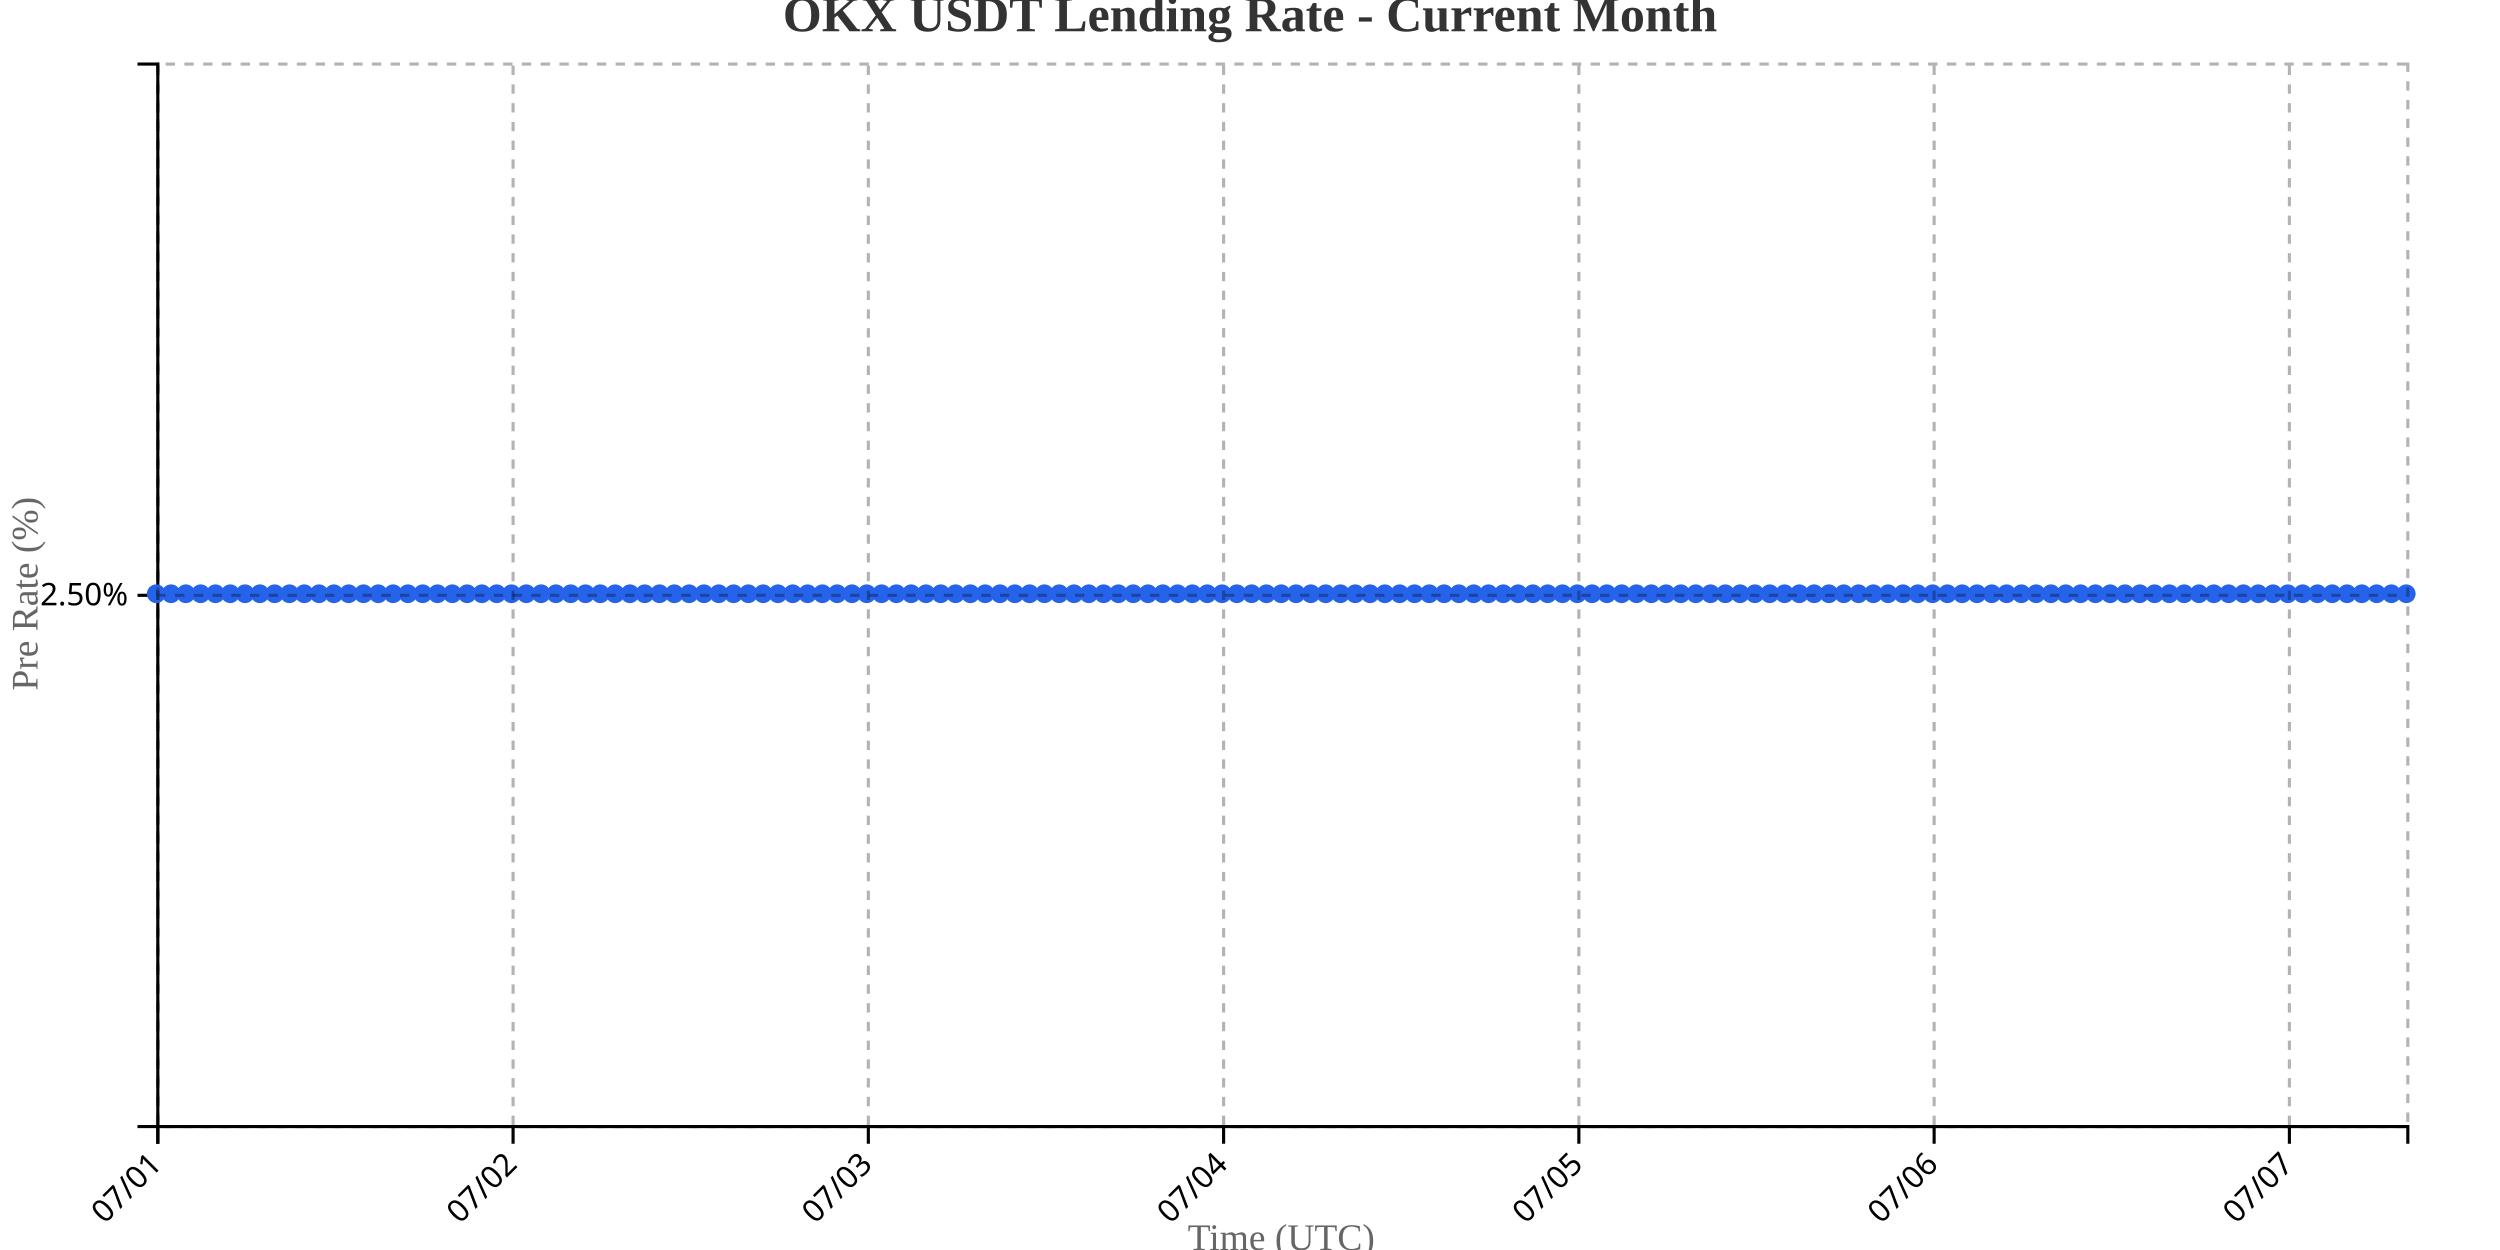
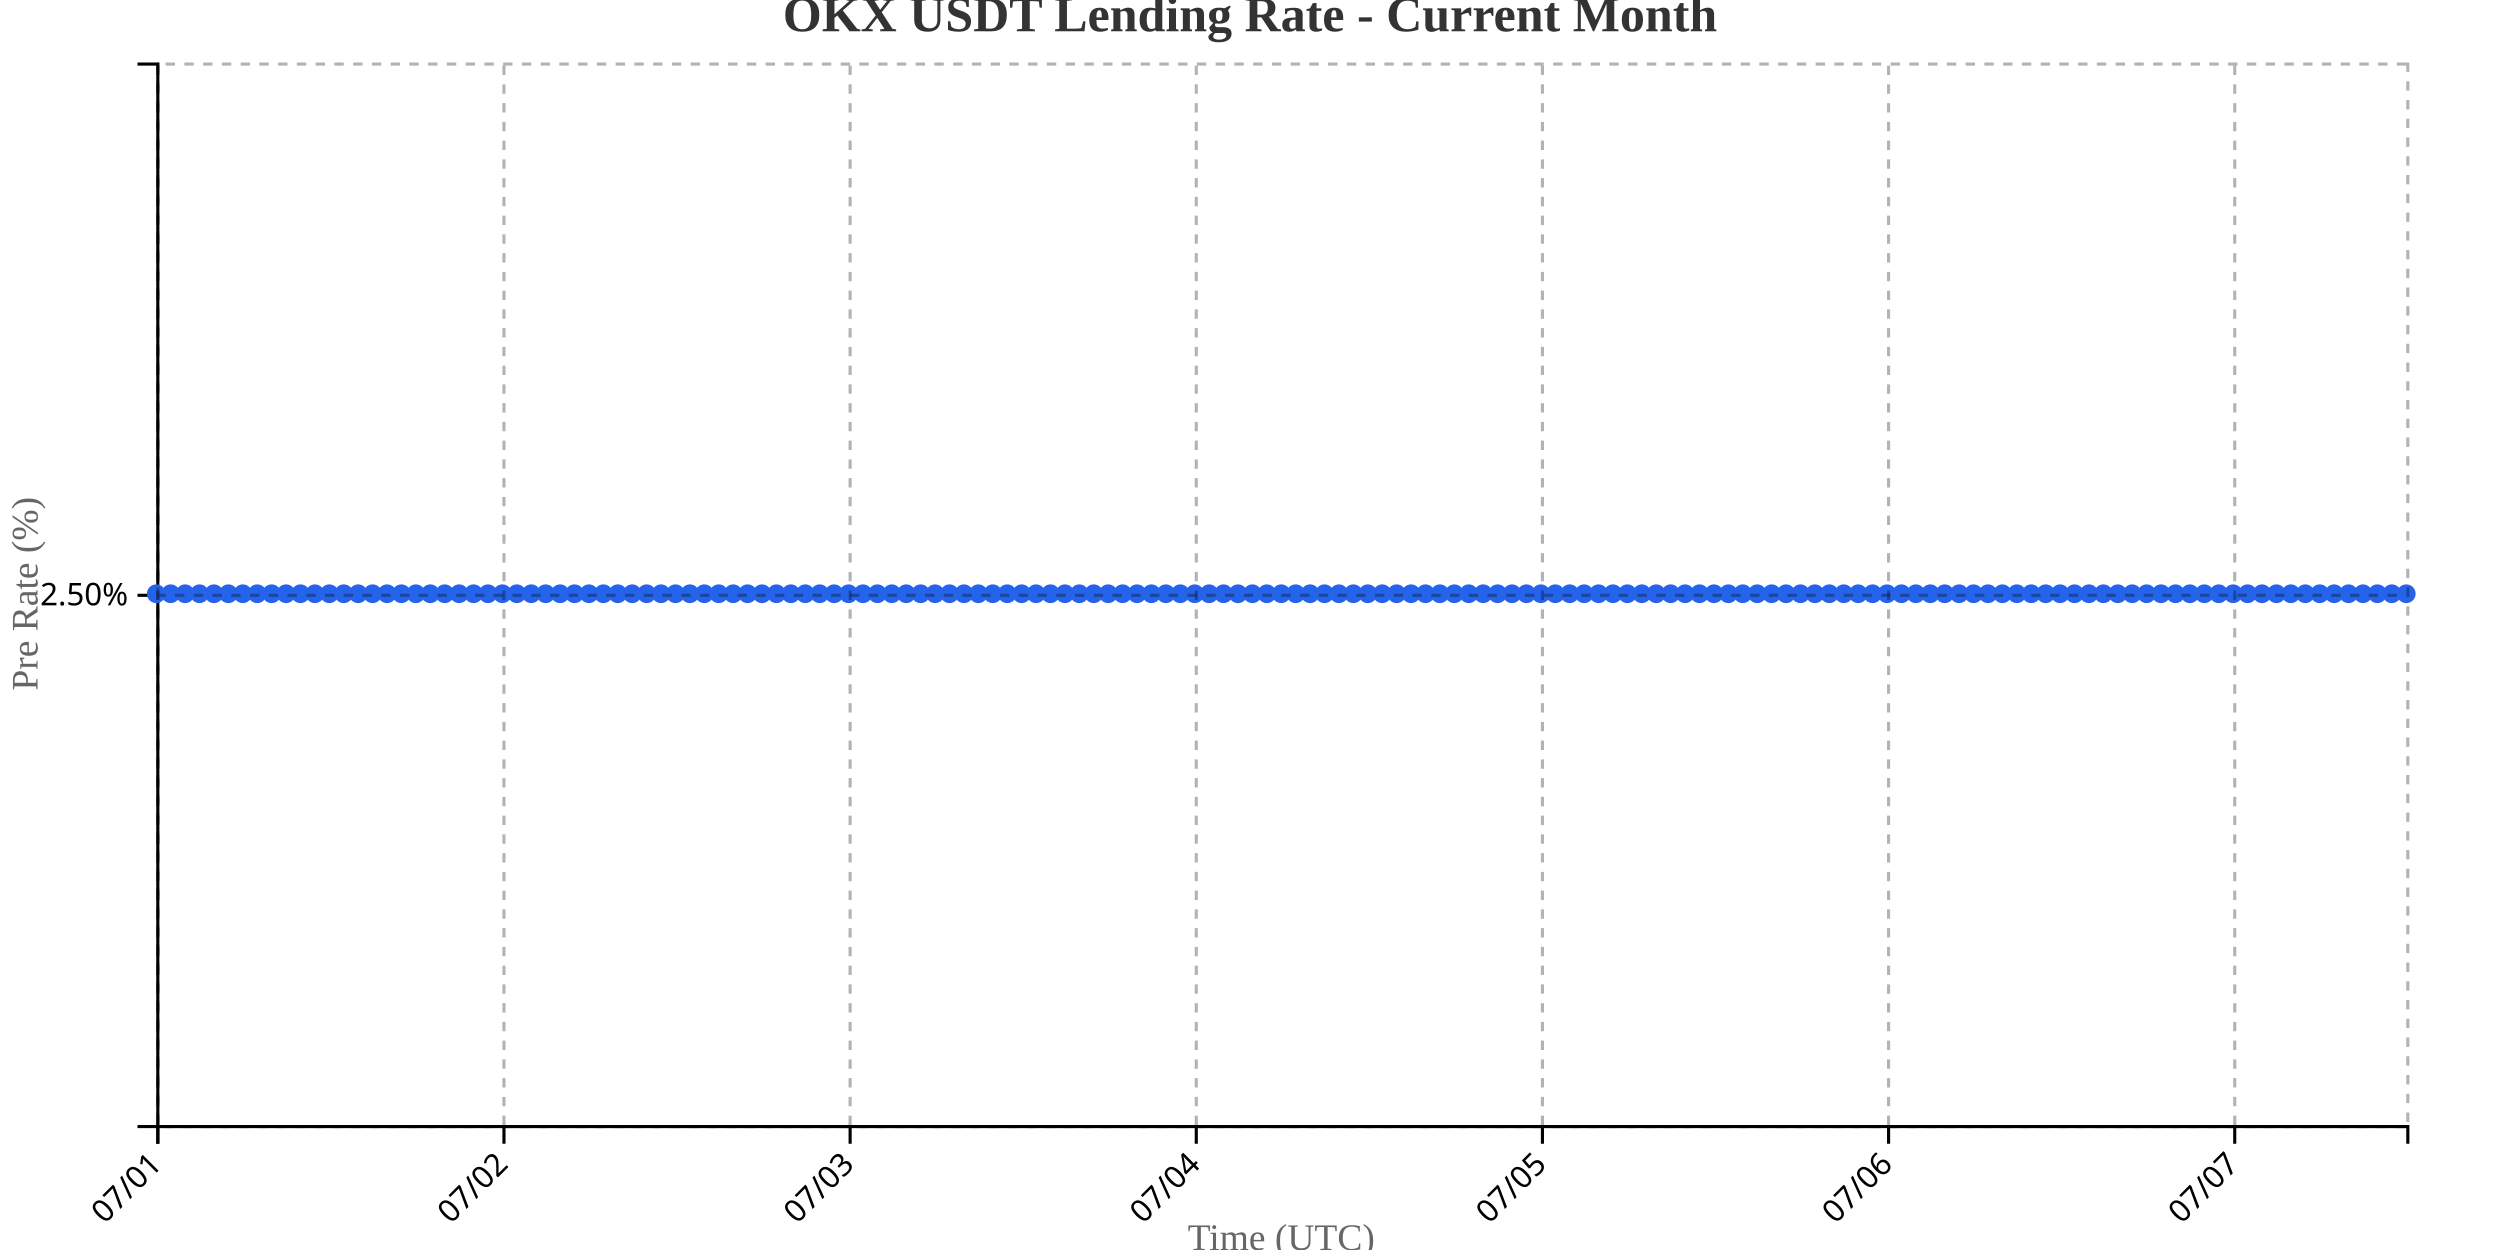
<svg xmlns="http://www.w3.org/2000/svg" width="800" height="400">
  <g transform="translate(50,20)">
    <g transform="translate(0,340)" fill="none" font-size="10" font-family="sans-serif" text-anchor="middle">
      <path class="domain" stroke="currentColor" d="M0.5,6V0.5H720.5V6" />
      <g class="tick" opacity="1" transform="translate(0.5,0)">
        <line stroke="currentColor" y2="6" />
        <text fill="currentColor" y="9" dy=".15em" style="text-anchor: end;" dx="-.8em" transform="rotate(-45)">07/01</text>
      </g>
-       <g class="tick" opacity="1" transform="translate(114.1842,0)">
+       <g class="tick" opacity="1" transform="translate(111.2692,0)">
        <line stroke="currentColor" y2="6" />
        <text fill="currentColor" y="9" dy=".15em" style="text-anchor: end;" dx="-.8em" transform="rotate(-45)">07/02</text>
      </g>
-       <g class="tick" opacity="1" transform="translate(227.8684,0)">
+       <g class="tick" opacity="1" transform="translate(222.0385,0)">
        <line stroke="currentColor" y2="6" />
        <text fill="currentColor" y="9" dy=".15em" style="text-anchor: end;" dx="-.8em" transform="rotate(-45)">07/03</text>
      </g>
-       <g class="tick" opacity="1" transform="translate(341.5526,0)">
+       <g class="tick" opacity="1" transform="translate(332.8077,0)">
        <line stroke="currentColor" y2="6" />
        <text fill="currentColor" y="9" dy=".15em" style="text-anchor: end;" dx="-.8em" transform="rotate(-45)">07/04</text>
      </g>
-       <g class="tick" opacity="1" transform="translate(455.2368,0)">
+       <g class="tick" opacity="1" transform="translate(443.5769,0)">
        <line stroke="currentColor" y2="6" />
        <text fill="currentColor" y="9" dy=".15em" style="text-anchor: end;" dx="-.8em" transform="rotate(-45)">07/05</text>
      </g>
-       <g class="tick" opacity="1" transform="translate(568.9211,0)">
+       <g class="tick" opacity="1" transform="translate(554.3462,0)">
        <line stroke="currentColor" y2="6" />
        <text fill="currentColor" y="9" dy=".15em" style="text-anchor: end;" dx="-.8em" transform="rotate(-45)">07/06</text>
      </g>
-       <g class="tick" opacity="1" transform="translate(682.6053,0)">
+       <g class="tick" opacity="1" transform="translate(665.1154,0)">
        <line stroke="currentColor" y2="6" />
        <text fill="currentColor" y="9" dy=".15em" style="text-anchor: end;" dx="-.8em" transform="rotate(-45)">07/07</text>
      </g>
    </g>
    <g fill="none" font-size="10" font-family="sans-serif" text-anchor="end">
      <path class="domain" stroke="currentColor" d="M-6,340.5H0.5V0.5H-6" />
      <g class="tick" opacity="1" transform="translate(0,170.5)">
        <line stroke="currentColor" x2="-6" />
        <text fill="currentColor" x="-9" dy="0.32em">2.50%</text>
      </g>
    </g>
    <text transform="rotate(-90)" y="-50" x="-170" dy="1em" style="text-anchor: middle; font-size: 12px; fill: #666;">Pre Rate (%)</text>
    <text transform="translate(360, 380)" style="text-anchor: middle; font-size: 12px; fill: #666;">Time (UTC)</text>
-     <path fill="none" stroke="#2563eb" stroke-width="2" d="M0,170C1.579,170,3.158,170,4.737,170C6.316,170,7.895,170,9.474,170C11.053,170,12.632,170,14.211,170C15.789,170,17.368,170,18.947,170C20.526,170,22.105,170,23.684,170C25.263,170,26.842,170,28.421,170C30,170,31.579,170,33.158,170C34.737,170,36.316,170,37.895,170C39.474,170,41.053,170,42.632,170C44.211,170,45.789,170,47.368,170C48.947,170,50.526,170,52.105,170C53.684,170,55.263,170,56.842,170C58.421,170,60,170,61.579,170C63.158,170,64.737,170,66.316,170C67.895,170,69.474,170,71.053,170C72.632,170,74.211,170,75.789,170C77.368,170,78.947,170,80.526,170C82.105,170,83.684,170,85.263,170C86.842,170,88.421,170,90,170C91.579,170,93.158,170,94.737,170C96.316,170,97.895,170,99.474,170C101.053,170,102.632,170,104.211,170C105.789,170,107.368,170,108.947,170C110.526,170,112.105,170,113.684,170C115.263,170,116.842,170,118.421,170C120,170,121.579,170,123.158,170C124.737,170,126.316,170,127.895,170C129.474,170,131.053,170,132.632,170C134.211,170,135.789,170,137.368,170C138.947,170,140.526,170,142.105,170C143.684,170,145.263,170,146.842,170C148.421,170,150,170,151.579,170C153.158,170,154.737,170,156.316,170C157.895,170,159.474,170,161.053,170C162.632,170,164.211,170,165.789,170C167.368,170,168.947,170,170.526,170C172.105,170,173.684,170,175.263,170C176.842,170,178.421,170,180,170C181.579,170,183.158,170,184.737,170C186.316,170,187.895,170,189.474,170C191.053,170,192.632,170,194.211,170C195.789,170,197.368,170,198.947,170C200.526,170,202.105,170,203.684,170C205.263,170,206.842,170,208.421,170C210,170,211.579,170,213.158,170C214.737,170,216.316,170,217.895,170C219.474,170,221.053,170,222.632,170C224.211,170,225.789,170,227.368,170C228.947,170,230.526,170,232.105,170C233.684,170,235.263,170,236.842,170C238.421,170,240,170,241.579,170C243.158,170,244.737,170,246.316,170C247.895,170,249.474,170,251.053,170C252.632,170,254.211,170,255.789,170C257.368,170,258.947,170,260.526,170C262.105,170,263.684,170,265.263,170C266.842,170,268.421,170,270,170C271.579,170,273.158,170,274.737,170C276.316,170,277.895,170,279.474,170C281.053,170,282.632,170,284.211,170C285.789,170,287.368,170,288.947,170C290.526,170,292.105,170,293.684,170C295.263,170,296.842,170,298.421,170C300,170,301.579,170,303.158,170C304.737,170,306.316,170,307.895,170C309.474,170,311.053,170,312.632,170C314.211,170,315.789,170,317.368,170C318.947,170,320.526,170,322.105,170C323.684,170,325.263,170,326.842,170C328.421,170,330,170,331.579,170C333.158,170,334.737,170,336.316,170C337.895,170,339.474,170,341.053,170C342.632,170,344.211,170,345.789,170C347.368,170,348.947,170,350.526,170C352.105,170,353.684,170,355.263,170C356.842,170,358.421,170,360,170C361.579,170,363.158,170,364.737,170C366.316,170,367.895,170,369.474,170C371.053,170,372.632,170,374.211,170C375.789,170,377.368,170,378.947,170C380.526,170,382.105,170,383.684,170C385.263,170,386.842,170,388.421,170C390,170,391.579,170,393.158,170C394.737,170,396.316,170,397.895,170C399.474,170,401.053,170,402.632,170C404.211,170,405.789,170,407.368,170C408.947,170,410.526,170,412.105,170C413.684,170,415.263,170,416.842,170C418.421,170,420,170,421.579,170C423.158,170,424.737,170,426.316,170C427.895,170,429.474,170,431.053,170C432.632,170,434.211,170,435.789,170C437.368,170,438.947,170,440.526,170C442.105,170,443.684,170,445.263,170C446.842,170,448.421,170,450,170C451.579,170,453.158,170,454.737,170C456.316,170,457.895,170,459.474,170C461.053,170,462.632,170,464.211,170C465.789,170,467.368,170,468.947,170C470.526,170,472.105,170,473.684,170C475.263,170,476.842,170,478.421,170C480,170,481.579,170,483.158,170C484.737,170,486.316,170,487.895,170C489.474,170,491.053,170,492.632,170C494.211,170,495.789,170,497.368,170C498.947,170,500.526,170,502.105,170C503.684,170,505.263,170,506.842,170C508.421,170,510,170,511.579,170C513.158,170,514.737,170,516.316,170C517.895,170,519.474,170,521.053,170C522.632,170,524.211,170,525.789,170C527.368,170,528.947,170,530.526,170C532.105,170,533.684,170,535.263,170C536.842,170,538.421,170,540,170C541.579,170,543.158,170,544.737,170C546.316,170,547.895,170,549.474,170C551.053,170,552.632,170,554.211,170C555.789,170,557.368,170,558.947,170C560.526,170,562.105,170,563.684,170C565.263,170,566.842,170,568.421,170C570,170,571.579,170,573.158,170C574.737,170,576.316,170,577.895,170C579.474,170,581.053,170,582.632,170C584.211,170,585.789,170,587.368,170C588.947,170,590.526,170,592.105,170C593.684,170,595.263,170,596.842,170C598.421,170,600,170,601.579,170C603.158,170,604.737,170,606.316,170C607.895,170,609.474,170,611.053,170C612.632,170,614.211,170,615.789,170C617.368,170,618.947,170,620.526,170C622.105,170,623.684,170,625.263,170C626.842,170,628.421,170,630,170C631.579,170,633.158,170,634.737,170C636.316,170,637.895,170,639.474,170C641.053,170,642.632,170,644.211,170C645.789,170,647.368,170,648.947,170C650.526,170,652.105,170,653.684,170C655.263,170,656.842,170,658.421,170C660,170,661.579,170,663.158,170C664.737,170,666.316,170,667.895,170C669.474,170,671.053,170,672.632,170C674.211,170,675.789,170,677.368,170C678.947,170,680.526,170,682.105,170C683.684,170,685.263,170,686.842,170C688.421,170,690,170,691.579,170C693.158,170,694.737,170,696.316,170C697.895,170,699.474,170,701.053,170C702.632,170,704.211,170,705.789,170C707.368,170,708.947,170,710.526,170C712.105,170,713.684,170,715.263,170C716.842,170,718.421,170,720,170" />
+     <path fill="none" stroke="#2563eb" stroke-width="2" d="M0,170C1.538,170,3.077,170,4.615,170C6.154,170,7.692,170,9.231,170C10.769,170,12.308,170,13.846,170C15.385,170,16.923,170,18.462,170C20,170,21.538,170,23.077,170C24.615,170,26.154,170,27.692,170C29.231,170,30.769,170,32.308,170C33.846,170,35.385,170,36.923,170C38.462,170,40,170,41.538,170C43.077,170,44.615,170,46.154,170C47.692,170,49.231,170,50.769,170C52.308,170,53.846,170,55.385,170C56.923,170,58.462,170,60,170C61.538,170,63.077,170,64.615,170C66.154,170,67.692,170,69.231,170C70.769,170,72.308,170,73.846,170C75.385,170,76.923,170,78.462,170C80,170,81.538,170,83.077,170C84.615,170,86.154,170,87.692,170C89.231,170,90.769,170,92.308,170C93.846,170,95.385,170,96.923,170C98.462,170,100,170,101.538,170C103.077,170,104.615,170,106.154,170C107.692,170,109.231,170,110.769,170C112.308,170,113.846,170,115.385,170C116.923,170,118.462,170,120,170C121.538,170,123.077,170,124.615,170C126.154,170,127.692,170,129.231,170C130.769,170,132.308,170,133.846,170C135.385,170,136.923,170,138.462,170C140,170,141.538,170,143.077,170C144.615,170,146.154,170,147.692,170C149.231,170,150.769,170,152.308,170C153.846,170,155.385,170,156.923,170C158.462,170,160,170,161.538,170C163.077,170,164.615,170,166.154,170C167.692,170,169.231,170,170.769,170C172.308,170,173.846,170,175.385,170C176.923,170,178.462,170,180,170C181.538,170,183.077,170,184.615,170C186.154,170,187.692,170,189.231,170C190.769,170,192.308,170,193.846,170C195.385,170,196.923,170,198.462,170C200,170,201.538,170,203.077,170C204.615,170,206.154,170,207.692,170C209.231,170,210.769,170,212.308,170C213.846,170,215.385,170,216.923,170C218.462,170,220,170,221.538,170C223.077,170,224.615,170,226.154,170C227.692,170,229.231,170,230.769,170C232.308,170,233.846,170,235.385,170C236.923,170,238.462,170,240,170C241.538,170,243.077,170,244.615,170C246.154,170,247.692,170,249.231,170C250.769,170,252.308,170,253.846,170C255.385,170,256.923,170,258.462,170C260,170,261.538,170,263.077,170C264.615,170,266.154,170,267.692,170C269.231,170,270.769,170,272.308,170C273.846,170,275.385,170,276.923,170C278.462,170,280,170,281.538,170C283.077,170,284.615,170,286.154,170C287.692,170,289.231,170,290.769,170C292.308,170,293.846,170,295.385,170C296.923,170,298.462,170,300,170C301.538,170,303.077,170,304.615,170C306.154,170,307.692,170,309.231,170C310.769,170,312.308,170,313.846,170C315.385,170,316.923,170,318.462,170C320,170,321.538,170,323.077,170C324.615,170,326.154,170,327.692,170C329.231,170,330.769,170,332.308,170C333.846,170,335.385,170,336.923,170C338.462,170,340,170,341.538,170C343.077,170,344.615,170,346.154,170C347.692,170,349.231,170,350.769,170C352.308,170,353.846,170,355.385,170C356.923,170,358.462,170,360,170C361.538,170,363.077,170,364.615,170C366.154,170,367.692,170,369.231,170C370.769,170,372.308,170,373.846,170C375.385,170,376.923,170,378.462,170C380,170,381.538,170,383.077,170C384.615,170,386.154,170,387.692,170C389.231,170,390.769,170,392.308,170C393.846,170,395.385,170,396.923,170C398.462,170,400,170,401.538,170C403.077,170,404.615,170,406.154,170C407.692,170,409.231,170,410.769,170C412.308,170,413.846,170,415.385,170C416.923,170,418.462,170,420,170C421.538,170,423.077,170,424.615,170C426.154,170,427.692,170,429.231,170C430.769,170,432.308,170,433.846,170C435.385,170,436.923,170,438.462,170C440,170,441.538,170,443.077,170C444.615,170,446.154,170,447.692,170C449.231,170,450.769,170,452.308,170C453.846,170,455.385,170,456.923,170C458.462,170,460,170,461.538,170C463.077,170,464.615,170,466.154,170C467.692,170,469.231,170,470.769,170C472.308,170,473.846,170,475.385,170C476.923,170,478.462,170,480,170C481.538,170,483.077,170,484.615,170C486.154,170,487.692,170,489.231,170C490.769,170,492.308,170,493.846,170C495.385,170,496.923,170,498.462,170C500,170,501.538,170,503.077,170C504.615,170,506.154,170,507.692,170C509.231,170,510.769,170,512.308,170C513.846,170,515.385,170,516.923,170C518.462,170,520,170,521.538,170C523.077,170,524.615,170,526.154,170C527.692,170,529.231,170,530.769,170C532.308,170,533.846,170,535.385,170C536.923,170,538.462,170,540,170C541.538,170,543.077,170,544.615,170C546.154,170,547.692,170,549.231,170C550.769,170,552.308,170,553.846,170C555.385,170,556.923,170,558.462,170C560,170,561.538,170,563.077,170C564.615,170,566.154,170,567.692,170C569.231,170,570.769,170,572.308,170C573.846,170,575.385,170,576.923,170C578.462,170,580,170,581.538,170C583.077,170,584.615,170,586.154,170C587.692,170,589.231,170,590.769,170C592.308,170,593.846,170,595.385,170C596.923,170,598.462,170,600,170C601.538,170,603.077,170,604.615,170C606.154,170,607.692,170,609.231,170C610.769,170,612.308,170,613.846,170C615.385,170,616.923,170,618.462,170C620,170,621.538,170,623.077,170C624.615,170,626.154,170,627.692,170C629.231,170,630.769,170,632.308,170C633.846,170,635.385,170,636.923,170C638.462,170,640,170,641.538,170C643.077,170,644.615,170,646.154,170C647.692,170,649.231,170,650.769,170C652.308,170,653.846,170,655.385,170C656.923,170,658.462,170,660,170C661.538,170,663.077,170,664.615,170C666.154,170,667.692,170,669.231,170C670.769,170,672.308,170,673.846,170C675.385,170,676.923,170,678.462,170C680,170,681.538,170,683.077,170C684.615,170,686.154,170,687.692,170C689.231,170,690.769,170,692.308,170C693.846,170,695.385,170,696.923,170C698.462,170,700,170,701.538,170C703.077,170,704.615,170,706.154,170C707.692,170,709.231,170,710.769,170C712.308,170,713.846,170,715.385,170C716.923,170,718.462,170,720,170" />
    <circle class="dot" cx="0" cy="170" r="3" fill="#2563eb" />
-     <circle class="dot" cx="4.737" cy="170" r="3" fill="#2563eb" />
-     <circle class="dot" cx="9.474" cy="170" r="3" fill="#2563eb" />
-     <circle class="dot" cx="14.211" cy="170" r="3" fill="#2563eb" />
-     <circle class="dot" cx="18.947" cy="170" r="3" fill="#2563eb" />
-     <circle class="dot" cx="23.684" cy="170" r="3" fill="#2563eb" />
-     <circle class="dot" cx="28.421" cy="170" r="3" fill="#2563eb" />
-     <circle class="dot" cx="33.158" cy="170" r="3" fill="#2563eb" />
-     <circle class="dot" cx="37.895" cy="170" r="3" fill="#2563eb" />
-     <circle class="dot" cx="42.632" cy="170" r="3" fill="#2563eb" />
-     <circle class="dot" cx="47.368" cy="170" r="3" fill="#2563eb" />
-     <circle class="dot" cx="52.105" cy="170" r="3" fill="#2563eb" />
-     <circle class="dot" cx="56.842" cy="170" r="3" fill="#2563eb" />
-     <circle class="dot" cx="61.579" cy="170" r="3" fill="#2563eb" />
-     <circle class="dot" cx="66.316" cy="170" r="3" fill="#2563eb" />
-     <circle class="dot" cx="71.053" cy="170" r="3" fill="#2563eb" />
-     <circle class="dot" cx="75.789" cy="170" r="3" fill="#2563eb" />
-     <circle class="dot" cx="80.526" cy="170" r="3" fill="#2563eb" />
-     <circle class="dot" cx="85.263" cy="170" r="3" fill="#2563eb" />
-     <circle class="dot" cx="90" cy="170" r="3" fill="#2563eb" />
-     <circle class="dot" cx="94.737" cy="170" r="3" fill="#2563eb" />
-     <circle class="dot" cx="99.474" cy="170" r="3" fill="#2563eb" />
-     <circle class="dot" cx="104.211" cy="170" r="3" fill="#2563eb" />
-     <circle class="dot" cx="108.947" cy="170" r="3" fill="#2563eb" />
-     <circle class="dot" cx="113.684" cy="170" r="3" fill="#2563eb" />
-     <circle class="dot" cx="118.421" cy="170" r="3" fill="#2563eb" />
-     <circle class="dot" cx="123.158" cy="170" r="3" fill="#2563eb" />
-     <circle class="dot" cx="127.895" cy="170" r="3" fill="#2563eb" />
-     <circle class="dot" cx="132.632" cy="170" r="3" fill="#2563eb" />
-     <circle class="dot" cx="137.368" cy="170" r="3" fill="#2563eb" />
-     <circle class="dot" cx="142.105" cy="170" r="3" fill="#2563eb" />
-     <circle class="dot" cx="146.842" cy="170" r="3" fill="#2563eb" />
-     <circle class="dot" cx="151.579" cy="170" r="3" fill="#2563eb" />
-     <circle class="dot" cx="156.316" cy="170" r="3" fill="#2563eb" />
-     <circle class="dot" cx="161.053" cy="170" r="3" fill="#2563eb" />
-     <circle class="dot" cx="165.789" cy="170" r="3" fill="#2563eb" />
-     <circle class="dot" cx="170.526" cy="170" r="3" fill="#2563eb" />
-     <circle class="dot" cx="175.263" cy="170" r="3" fill="#2563eb" />
+     <circle class="dot" cx="4.615" cy="170" r="3" fill="#2563eb" />
+     <circle class="dot" cx="9.231" cy="170" r="3" fill="#2563eb" />
+     <circle class="dot" cx="13.846" cy="170" r="3" fill="#2563eb" />
+     <circle class="dot" cx="18.462" cy="170" r="3" fill="#2563eb" />
+     <circle class="dot" cx="23.077" cy="170" r="3" fill="#2563eb" />
+     <circle class="dot" cx="27.692" cy="170" r="3" fill="#2563eb" />
+     <circle class="dot" cx="32.308" cy="170" r="3" fill="#2563eb" />
+     <circle class="dot" cx="36.923" cy="170" r="3" fill="#2563eb" />
+     <circle class="dot" cx="41.538" cy="170" r="3" fill="#2563eb" />
+     <circle class="dot" cx="46.154" cy="170" r="3" fill="#2563eb" />
+     <circle class="dot" cx="50.769" cy="170" r="3" fill="#2563eb" />
+     <circle class="dot" cx="55.385" cy="170" r="3" fill="#2563eb" />
+     <circle class="dot" cx="60" cy="170" r="3" fill="#2563eb" />
+     <circle class="dot" cx="64.615" cy="170" r="3" fill="#2563eb" />
+     <circle class="dot" cx="69.231" cy="170" r="3" fill="#2563eb" />
+     <circle class="dot" cx="73.846" cy="170" r="3" fill="#2563eb" />
+     <circle class="dot" cx="78.462" cy="170" r="3" fill="#2563eb" />
+     <circle class="dot" cx="83.077" cy="170" r="3" fill="#2563eb" />
+     <circle class="dot" cx="87.692" cy="170" r="3" fill="#2563eb" />
+     <circle class="dot" cx="92.308" cy="170" r="3" fill="#2563eb" />
+     <circle class="dot" cx="96.923" cy="170" r="3" fill="#2563eb" />
+     <circle class="dot" cx="101.538" cy="170" r="3" fill="#2563eb" />
+     <circle class="dot" cx="106.154" cy="170" r="3" fill="#2563eb" />
+     <circle class="dot" cx="110.769" cy="170" r="3" fill="#2563eb" />
+     <circle class="dot" cx="115.385" cy="170" r="3" fill="#2563eb" />
+     <circle class="dot" cx="120" cy="170" r="3" fill="#2563eb" />
+     <circle class="dot" cx="124.615" cy="170" r="3" fill="#2563eb" />
+     <circle class="dot" cx="129.231" cy="170" r="3" fill="#2563eb" />
+     <circle class="dot" cx="133.846" cy="170" r="3" fill="#2563eb" />
+     <circle class="dot" cx="138.462" cy="170" r="3" fill="#2563eb" />
+     <circle class="dot" cx="143.077" cy="170" r="3" fill="#2563eb" />
+     <circle class="dot" cx="147.692" cy="170" r="3" fill="#2563eb" />
+     <circle class="dot" cx="152.308" cy="170" r="3" fill="#2563eb" />
+     <circle class="dot" cx="156.923" cy="170" r="3" fill="#2563eb" />
+     <circle class="dot" cx="161.538" cy="170" r="3" fill="#2563eb" />
+     <circle class="dot" cx="166.154" cy="170" r="3" fill="#2563eb" />
+     <circle class="dot" cx="170.769" cy="170" r="3" fill="#2563eb" />
+     <circle class="dot" cx="175.385" cy="170" r="3" fill="#2563eb" />
    <circle class="dot" cx="180" cy="170" r="3" fill="#2563eb" />
-     <circle class="dot" cx="184.737" cy="170" r="3" fill="#2563eb" />
-     <circle class="dot" cx="189.474" cy="170" r="3" fill="#2563eb" />
-     <circle class="dot" cx="194.211" cy="170" r="3" fill="#2563eb" />
-     <circle class="dot" cx="198.947" cy="170" r="3" fill="#2563eb" />
-     <circle class="dot" cx="203.684" cy="170" r="3" fill="#2563eb" />
-     <circle class="dot" cx="208.421" cy="170" r="3" fill="#2563eb" />
-     <circle class="dot" cx="213.158" cy="170" r="3" fill="#2563eb" />
-     <circle class="dot" cx="217.895" cy="170" r="3" fill="#2563eb" />
-     <circle class="dot" cx="222.632" cy="170" r="3" fill="#2563eb" />
-     <circle class="dot" cx="227.368" cy="170" r="3" fill="#2563eb" />
-     <circle class="dot" cx="232.105" cy="170" r="3" fill="#2563eb" />
-     <circle class="dot" cx="236.842" cy="170" r="3" fill="#2563eb" />
-     <circle class="dot" cx="241.579" cy="170" r="3" fill="#2563eb" />
-     <circle class="dot" cx="246.316" cy="170" r="3" fill="#2563eb" />
-     <circle class="dot" cx="251.053" cy="170" r="3" fill="#2563eb" />
-     <circle class="dot" cx="255.789" cy="170" r="3" fill="#2563eb" />
-     <circle class="dot" cx="260.526" cy="170" r="3" fill="#2563eb" />
-     <circle class="dot" cx="265.263" cy="170" r="3" fill="#2563eb" />
-     <circle class="dot" cx="270" cy="170" r="3" fill="#2563eb" />
-     <circle class="dot" cx="274.737" cy="170" r="3" fill="#2563eb" />
-     <circle class="dot" cx="279.474" cy="170" r="3" fill="#2563eb" />
-     <circle class="dot" cx="284.211" cy="170" r="3" fill="#2563eb" />
-     <circle class="dot" cx="288.947" cy="170" r="3" fill="#2563eb" />
-     <circle class="dot" cx="293.684" cy="170" r="3" fill="#2563eb" />
-     <circle class="dot" cx="298.421" cy="170" r="3" fill="#2563eb" />
-     <circle class="dot" cx="303.158" cy="170" r="3" fill="#2563eb" />
-     <circle class="dot" cx="307.895" cy="170" r="3" fill="#2563eb" />
-     <circle class="dot" cx="312.632" cy="170" r="3" fill="#2563eb" />
-     <circle class="dot" cx="317.368" cy="170" r="3" fill="#2563eb" />
-     <circle class="dot" cx="322.105" cy="170" r="3" fill="#2563eb" />
-     <circle class="dot" cx="326.842" cy="170" r="3" fill="#2563eb" />
-     <circle class="dot" cx="331.579" cy="170" r="3" fill="#2563eb" />
-     <circle class="dot" cx="336.316" cy="170" r="3" fill="#2563eb" />
-     <circle class="dot" cx="341.053" cy="170" r="3" fill="#2563eb" />
-     <circle class="dot" cx="345.789" cy="170" r="3" fill="#2563eb" />
-     <circle class="dot" cx="350.526" cy="170" r="3" fill="#2563eb" />
-     <circle class="dot" cx="355.263" cy="170" r="3" fill="#2563eb" />
+     <circle class="dot" cx="184.615" cy="170" r="3" fill="#2563eb" />
+     <circle class="dot" cx="189.231" cy="170" r="3" fill="#2563eb" />
+     <circle class="dot" cx="193.846" cy="170" r="3" fill="#2563eb" />
+     <circle class="dot" cx="198.462" cy="170" r="3" fill="#2563eb" />
+     <circle class="dot" cx="203.077" cy="170" r="3" fill="#2563eb" />
+     <circle class="dot" cx="207.692" cy="170" r="3" fill="#2563eb" />
+     <circle class="dot" cx="212.308" cy="170" r="3" fill="#2563eb" />
+     <circle class="dot" cx="216.923" cy="170" r="3" fill="#2563eb" />
+     <circle class="dot" cx="221.538" cy="170" r="3" fill="#2563eb" />
+     <circle class="dot" cx="226.154" cy="170" r="3" fill="#2563eb" />
+     <circle class="dot" cx="230.769" cy="170" r="3" fill="#2563eb" />
+     <circle class="dot" cx="235.385" cy="170" r="3" fill="#2563eb" />
+     <circle class="dot" cx="240" cy="170" r="3" fill="#2563eb" />
+     <circle class="dot" cx="244.615" cy="170" r="3" fill="#2563eb" />
+     <circle class="dot" cx="249.231" cy="170" r="3" fill="#2563eb" />
+     <circle class="dot" cx="253.846" cy="170" r="3" fill="#2563eb" />
+     <circle class="dot" cx="258.462" cy="170" r="3" fill="#2563eb" />
+     <circle class="dot" cx="263.077" cy="170" r="3" fill="#2563eb" />
+     <circle class="dot" cx="267.692" cy="170" r="3" fill="#2563eb" />
+     <circle class="dot" cx="272.308" cy="170" r="3" fill="#2563eb" />
+     <circle class="dot" cx="276.923" cy="170" r="3" fill="#2563eb" />
+     <circle class="dot" cx="281.538" cy="170" r="3" fill="#2563eb" />
+     <circle class="dot" cx="286.154" cy="170" r="3" fill="#2563eb" />
+     <circle class="dot" cx="290.769" cy="170" r="3" fill="#2563eb" />
+     <circle class="dot" cx="295.385" cy="170" r="3" fill="#2563eb" />
+     <circle class="dot" cx="300" cy="170" r="3" fill="#2563eb" />
+     <circle class="dot" cx="304.615" cy="170" r="3" fill="#2563eb" />
+     <circle class="dot" cx="309.231" cy="170" r="3" fill="#2563eb" />
+     <circle class="dot" cx="313.846" cy="170" r="3" fill="#2563eb" />
+     <circle class="dot" cx="318.462" cy="170" r="3" fill="#2563eb" />
+     <circle class="dot" cx="323.077" cy="170" r="3" fill="#2563eb" />
+     <circle class="dot" cx="327.692" cy="170" r="3" fill="#2563eb" />
+     <circle class="dot" cx="332.308" cy="170" r="3" fill="#2563eb" />
+     <circle class="dot" cx="336.923" cy="170" r="3" fill="#2563eb" />
+     <circle class="dot" cx="341.538" cy="170" r="3" fill="#2563eb" />
+     <circle class="dot" cx="346.154" cy="170" r="3" fill="#2563eb" />
+     <circle class="dot" cx="350.769" cy="170" r="3" fill="#2563eb" />
+     <circle class="dot" cx="355.385" cy="170" r="3" fill="#2563eb" />
    <circle class="dot" cx="360" cy="170" r="3" fill="#2563eb" />
-     <circle class="dot" cx="364.737" cy="170" r="3" fill="#2563eb" />
-     <circle class="dot" cx="369.474" cy="170" r="3" fill="#2563eb" />
-     <circle class="dot" cx="374.211" cy="170" r="3" fill="#2563eb" />
-     <circle class="dot" cx="378.947" cy="170" r="3" fill="#2563eb" />
-     <circle class="dot" cx="383.684" cy="170" r="3" fill="#2563eb" />
-     <circle class="dot" cx="388.421" cy="170" r="3" fill="#2563eb" />
-     <circle class="dot" cx="393.158" cy="170" r="3" fill="#2563eb" />
-     <circle class="dot" cx="397.895" cy="170" r="3" fill="#2563eb" />
-     <circle class="dot" cx="402.632" cy="170" r="3" fill="#2563eb" />
-     <circle class="dot" cx="407.368" cy="170" r="3" fill="#2563eb" />
-     <circle class="dot" cx="412.105" cy="170" r="3" fill="#2563eb" />
-     <circle class="dot" cx="416.842" cy="170" r="3" fill="#2563eb" />
-     <circle class="dot" cx="421.579" cy="170" r="3" fill="#2563eb" />
-     <circle class="dot" cx="426.316" cy="170" r="3" fill="#2563eb" />
-     <circle class="dot" cx="431.053" cy="170" r="3" fill="#2563eb" />
-     <circle class="dot" cx="435.789" cy="170" r="3" fill="#2563eb" />
-     <circle class="dot" cx="440.526" cy="170" r="3" fill="#2563eb" />
-     <circle class="dot" cx="445.263" cy="170" r="3" fill="#2563eb" />
-     <circle class="dot" cx="450" cy="170" r="3" fill="#2563eb" />
-     <circle class="dot" cx="454.737" cy="170" r="3" fill="#2563eb" />
-     <circle class="dot" cx="459.474" cy="170" r="3" fill="#2563eb" />
-     <circle class="dot" cx="464.211" cy="170" r="3" fill="#2563eb" />
-     <circle class="dot" cx="468.947" cy="170" r="3" fill="#2563eb" />
-     <circle class="dot" cx="473.684" cy="170" r="3" fill="#2563eb" />
-     <circle class="dot" cx="478.421" cy="170" r="3" fill="#2563eb" />
-     <circle class="dot" cx="483.158" cy="170" r="3" fill="#2563eb" />
-     <circle class="dot" cx="487.895" cy="170" r="3" fill="#2563eb" />
-     <circle class="dot" cx="492.632" cy="170" r="3" fill="#2563eb" />
-     <circle class="dot" cx="497.368" cy="170" r="3" fill="#2563eb" />
-     <circle class="dot" cx="502.105" cy="170" r="3" fill="#2563eb" />
-     <circle class="dot" cx="506.842" cy="170" r="3" fill="#2563eb" />
-     <circle class="dot" cx="511.579" cy="170" r="3" fill="#2563eb" />
-     <circle class="dot" cx="516.316" cy="170" r="3" fill="#2563eb" />
-     <circle class="dot" cx="521.053" cy="170" r="3" fill="#2563eb" />
-     <circle class="dot" cx="525.789" cy="170" r="3" fill="#2563eb" />
-     <circle class="dot" cx="530.526" cy="170" r="3" fill="#2563eb" />
-     <circle class="dot" cx="535.263" cy="170" r="3" fill="#2563eb" />
+     <circle class="dot" cx="364.615" cy="170" r="3" fill="#2563eb" />
+     <circle class="dot" cx="369.231" cy="170" r="3" fill="#2563eb" />
+     <circle class="dot" cx="373.846" cy="170" r="3" fill="#2563eb" />
+     <circle class="dot" cx="378.462" cy="170" r="3" fill="#2563eb" />
+     <circle class="dot" cx="383.077" cy="170" r="3" fill="#2563eb" />
+     <circle class="dot" cx="387.692" cy="170" r="3" fill="#2563eb" />
+     <circle class="dot" cx="392.308" cy="170" r="3" fill="#2563eb" />
+     <circle class="dot" cx="396.923" cy="170" r="3" fill="#2563eb" />
+     <circle class="dot" cx="401.538" cy="170" r="3" fill="#2563eb" />
+     <circle class="dot" cx="406.154" cy="170" r="3" fill="#2563eb" />
+     <circle class="dot" cx="410.769" cy="170" r="3" fill="#2563eb" />
+     <circle class="dot" cx="415.385" cy="170" r="3" fill="#2563eb" />
+     <circle class="dot" cx="420" cy="170" r="3" fill="#2563eb" />
+     <circle class="dot" cx="424.615" cy="170" r="3" fill="#2563eb" />
+     <circle class="dot" cx="429.231" cy="170" r="3" fill="#2563eb" />
+     <circle class="dot" cx="433.846" cy="170" r="3" fill="#2563eb" />
+     <circle class="dot" cx="438.462" cy="170" r="3" fill="#2563eb" />
+     <circle class="dot" cx="443.077" cy="170" r="3" fill="#2563eb" />
+     <circle class="dot" cx="447.692" cy="170" r="3" fill="#2563eb" />
+     <circle class="dot" cx="452.308" cy="170" r="3" fill="#2563eb" />
+     <circle class="dot" cx="456.923" cy="170" r="3" fill="#2563eb" />
+     <circle class="dot" cx="461.538" cy="170" r="3" fill="#2563eb" />
+     <circle class="dot" cx="466.154" cy="170" r="3" fill="#2563eb" />
+     <circle class="dot" cx="470.769" cy="170" r="3" fill="#2563eb" />
+     <circle class="dot" cx="475.385" cy="170" r="3" fill="#2563eb" />
+     <circle class="dot" cx="480" cy="170" r="3" fill="#2563eb" />
+     <circle class="dot" cx="484.615" cy="170" r="3" fill="#2563eb" />
+     <circle class="dot" cx="489.231" cy="170" r="3" fill="#2563eb" />
+     <circle class="dot" cx="493.846" cy="170" r="3" fill="#2563eb" />
+     <circle class="dot" cx="498.462" cy="170" r="3" fill="#2563eb" />
+     <circle class="dot" cx="503.077" cy="170" r="3" fill="#2563eb" />
+     <circle class="dot" cx="507.692" cy="170" r="3" fill="#2563eb" />
+     <circle class="dot" cx="512.308" cy="170" r="3" fill="#2563eb" />
+     <circle class="dot" cx="516.923" cy="170" r="3" fill="#2563eb" />
+     <circle class="dot" cx="521.538" cy="170" r="3" fill="#2563eb" />
+     <circle class="dot" cx="526.154" cy="170" r="3" fill="#2563eb" />
+     <circle class="dot" cx="530.769" cy="170" r="3" fill="#2563eb" />
+     <circle class="dot" cx="535.385" cy="170" r="3" fill="#2563eb" />
    <circle class="dot" cx="540" cy="170" r="3" fill="#2563eb" />
-     <circle class="dot" cx="544.737" cy="170" r="3" fill="#2563eb" />
-     <circle class="dot" cx="549.474" cy="170" r="3" fill="#2563eb" />
-     <circle class="dot" cx="554.211" cy="170" r="3" fill="#2563eb" />
-     <circle class="dot" cx="558.947" cy="170" r="3" fill="#2563eb" />
-     <circle class="dot" cx="563.684" cy="170" r="3" fill="#2563eb" />
-     <circle class="dot" cx="568.421" cy="170" r="3" fill="#2563eb" />
-     <circle class="dot" cx="573.158" cy="170" r="3" fill="#2563eb" />
-     <circle class="dot" cx="577.895" cy="170" r="3" fill="#2563eb" />
-     <circle class="dot" cx="582.632" cy="170" r="3" fill="#2563eb" />
-     <circle class="dot" cx="587.368" cy="170" r="3" fill="#2563eb" />
-     <circle class="dot" cx="592.105" cy="170" r="3" fill="#2563eb" />
-     <circle class="dot" cx="596.842" cy="170" r="3" fill="#2563eb" />
-     <circle class="dot" cx="601.579" cy="170" r="3" fill="#2563eb" />
-     <circle class="dot" cx="606.316" cy="170" r="3" fill="#2563eb" />
-     <circle class="dot" cx="611.053" cy="170" r="3" fill="#2563eb" />
-     <circle class="dot" cx="615.789" cy="170" r="3" fill="#2563eb" />
-     <circle class="dot" cx="620.526" cy="170" r="3" fill="#2563eb" />
-     <circle class="dot" cx="625.263" cy="170" r="3" fill="#2563eb" />
-     <circle class="dot" cx="630" cy="170" r="3" fill="#2563eb" />
-     <circle class="dot" cx="634.737" cy="170" r="3" fill="#2563eb" />
-     <circle class="dot" cx="639.474" cy="170" r="3" fill="#2563eb" />
-     <circle class="dot" cx="644.211" cy="170" r="3" fill="#2563eb" />
-     <circle class="dot" cx="648.947" cy="170" r="3" fill="#2563eb" />
-     <circle class="dot" cx="653.684" cy="170" r="3" fill="#2563eb" />
-     <circle class="dot" cx="658.421" cy="170" r="3" fill="#2563eb" />
-     <circle class="dot" cx="663.158" cy="170" r="3" fill="#2563eb" />
-     <circle class="dot" cx="667.895" cy="170" r="3" fill="#2563eb" />
-     <circle class="dot" cx="672.632" cy="170" r="3" fill="#2563eb" />
-     <circle class="dot" cx="677.368" cy="170" r="3" fill="#2563eb" />
-     <circle class="dot" cx="682.105" cy="170" r="3" fill="#2563eb" />
-     <circle class="dot" cx="686.842" cy="170" r="3" fill="#2563eb" />
-     <circle class="dot" cx="691.579" cy="170" r="3" fill="#2563eb" />
-     <circle class="dot" cx="696.316" cy="170" r="3" fill="#2563eb" />
-     <circle class="dot" cx="701.053" cy="170" r="3" fill="#2563eb" />
-     <circle class="dot" cx="705.789" cy="170" r="3" fill="#2563eb" />
-     <circle class="dot" cx="710.526" cy="170" r="3" fill="#2563eb" />
-     <circle class="dot" cx="715.263" cy="170" r="3" fill="#2563eb" />
+     <circle class="dot" cx="544.615" cy="170" r="3" fill="#2563eb" />
+     <circle class="dot" cx="549.231" cy="170" r="3" fill="#2563eb" />
+     <circle class="dot" cx="553.846" cy="170" r="3" fill="#2563eb" />
+     <circle class="dot" cx="558.462" cy="170" r="3" fill="#2563eb" />
+     <circle class="dot" cx="563.077" cy="170" r="3" fill="#2563eb" />
+     <circle class="dot" cx="567.692" cy="170" r="3" fill="#2563eb" />
+     <circle class="dot" cx="572.308" cy="170" r="3" fill="#2563eb" />
+     <circle class="dot" cx="576.923" cy="170" r="3" fill="#2563eb" />
+     <circle class="dot" cx="581.538" cy="170" r="3" fill="#2563eb" />
+     <circle class="dot" cx="586.154" cy="170" r="3" fill="#2563eb" />
+     <circle class="dot" cx="590.769" cy="170" r="3" fill="#2563eb" />
+     <circle class="dot" cx="595.385" cy="170" r="3" fill="#2563eb" />
+     <circle class="dot" cx="600" cy="170" r="3" fill="#2563eb" />
+     <circle class="dot" cx="604.615" cy="170" r="3" fill="#2563eb" />
+     <circle class="dot" cx="609.231" cy="170" r="3" fill="#2563eb" />
+     <circle class="dot" cx="613.846" cy="170" r="3" fill="#2563eb" />
+     <circle class="dot" cx="618.462" cy="170" r="3" fill="#2563eb" />
+     <circle class="dot" cx="623.077" cy="170" r="3" fill="#2563eb" />
+     <circle class="dot" cx="627.692" cy="170" r="3" fill="#2563eb" />
+     <circle class="dot" cx="632.308" cy="170" r="3" fill="#2563eb" />
+     <circle class="dot" cx="636.923" cy="170" r="3" fill="#2563eb" />
+     <circle class="dot" cx="641.538" cy="170" r="3" fill="#2563eb" />
+     <circle class="dot" cx="646.154" cy="170" r="3" fill="#2563eb" />
+     <circle class="dot" cx="650.769" cy="170" r="3" fill="#2563eb" />
+     <circle class="dot" cx="655.385" cy="170" r="3" fill="#2563eb" />
+     <circle class="dot" cx="660" cy="170" r="3" fill="#2563eb" />
+     <circle class="dot" cx="664.615" cy="170" r="3" fill="#2563eb" />
+     <circle class="dot" cx="669.231" cy="170" r="3" fill="#2563eb" />
+     <circle class="dot" cx="673.846" cy="170" r="3" fill="#2563eb" />
+     <circle class="dot" cx="678.462" cy="170" r="3" fill="#2563eb" />
+     <circle class="dot" cx="683.077" cy="170" r="3" fill="#2563eb" />
+     <circle class="dot" cx="687.692" cy="170" r="3" fill="#2563eb" />
+     <circle class="dot" cx="692.308" cy="170" r="3" fill="#2563eb" />
+     <circle class="dot" cx="696.923" cy="170" r="3" fill="#2563eb" />
+     <circle class="dot" cx="701.538" cy="170" r="3" fill="#2563eb" />
+     <circle class="dot" cx="706.154" cy="170" r="3" fill="#2563eb" />
+     <circle class="dot" cx="710.769" cy="170" r="3" fill="#2563eb" />
+     <circle class="dot" cx="715.385" cy="170" r="3" fill="#2563eb" />
    <circle class="dot" cx="720" cy="170" r="3" fill="#2563eb" />
    <g class="grid" transform="translate(0,340)" fill="none" font-size="10" font-family="sans-serif" text-anchor="middle" style="stroke-dasharray: 3,3; opacity: 0.3;">
      <path class="domain" stroke="currentColor" d="M0.5,-340V0.5H720.5V-340" />
      <g class="tick" opacity="1" transform="translate(0.5,0)">
        <line stroke="currentColor" y2="-340" />
        <text fill="currentColor" y="3" dy="0.71em" />
      </g>
-       <g class="tick" opacity="1" transform="translate(114.1842,0)">
-         <line stroke="currentColor" y2="-340" />
-         <text fill="currentColor" y="3" dy="0.71em" />
-       </g>
-       <g class="tick" opacity="1" transform="translate(227.8684,0)">
-         <line stroke="currentColor" y2="-340" />
-         <text fill="currentColor" y="3" dy="0.71em" />
-       </g>
-       <g class="tick" opacity="1" transform="translate(341.5526,0)">
-         <line stroke="currentColor" y2="-340" />
-         <text fill="currentColor" y="3" dy="0.71em" />
-       </g>
-       <g class="tick" opacity="1" transform="translate(455.2368,0)">
-         <line stroke="currentColor" y2="-340" />
-         <text fill="currentColor" y="3" dy="0.71em" />
-       </g>
-       <g class="tick" opacity="1" transform="translate(568.9211,0)">
-         <line stroke="currentColor" y2="-340" />
-         <text fill="currentColor" y="3" dy="0.71em" />
-       </g>
-       <g class="tick" opacity="1" transform="translate(682.6053,0)">
+       <g class="tick" opacity="1" transform="translate(111.2692,0)">
+         <line stroke="currentColor" y2="-340" />
+         <text fill="currentColor" y="3" dy="0.71em" />
+       </g>
+       <g class="tick" opacity="1" transform="translate(222.0385,0)">
+         <line stroke="currentColor" y2="-340" />
+         <text fill="currentColor" y="3" dy="0.71em" />
+       </g>
+       <g class="tick" opacity="1" transform="translate(332.8077,0)">
+         <line stroke="currentColor" y2="-340" />
+         <text fill="currentColor" y="3" dy="0.71em" />
+       </g>
+       <g class="tick" opacity="1" transform="translate(443.5769,0)">
+         <line stroke="currentColor" y2="-340" />
+         <text fill="currentColor" y="3" dy="0.71em" />
+       </g>
+       <g class="tick" opacity="1" transform="translate(554.3462,0)">
+         <line stroke="currentColor" y2="-340" />
+         <text fill="currentColor" y="3" dy="0.71em" />
+       </g>
+       <g class="tick" opacity="1" transform="translate(665.1154,0)">
        <line stroke="currentColor" y2="-340" />
        <text fill="currentColor" y="3" dy="0.71em" />
      </g>
    </g>
    <g class="grid" fill="none" font-size="10" font-family="sans-serif" text-anchor="end" style="stroke-dasharray: 3,3; opacity: 0.3;">
      <path class="domain" stroke="currentColor" d="M720,340.5H0.5V0.5H720" />
      <g class="tick" opacity="1" transform="translate(0,170.5)">
        <line stroke="currentColor" x2="720" />
        <text fill="currentColor" x="-3" dy="0.32em" />
      </g>
    </g>
  </g>
  <text x="400" y="10" text-anchor="middle" style="font-size: 16px; font-weight: bold; fill: #333;">OKX USDT Lending Rate - Current Month</text>
</svg>
